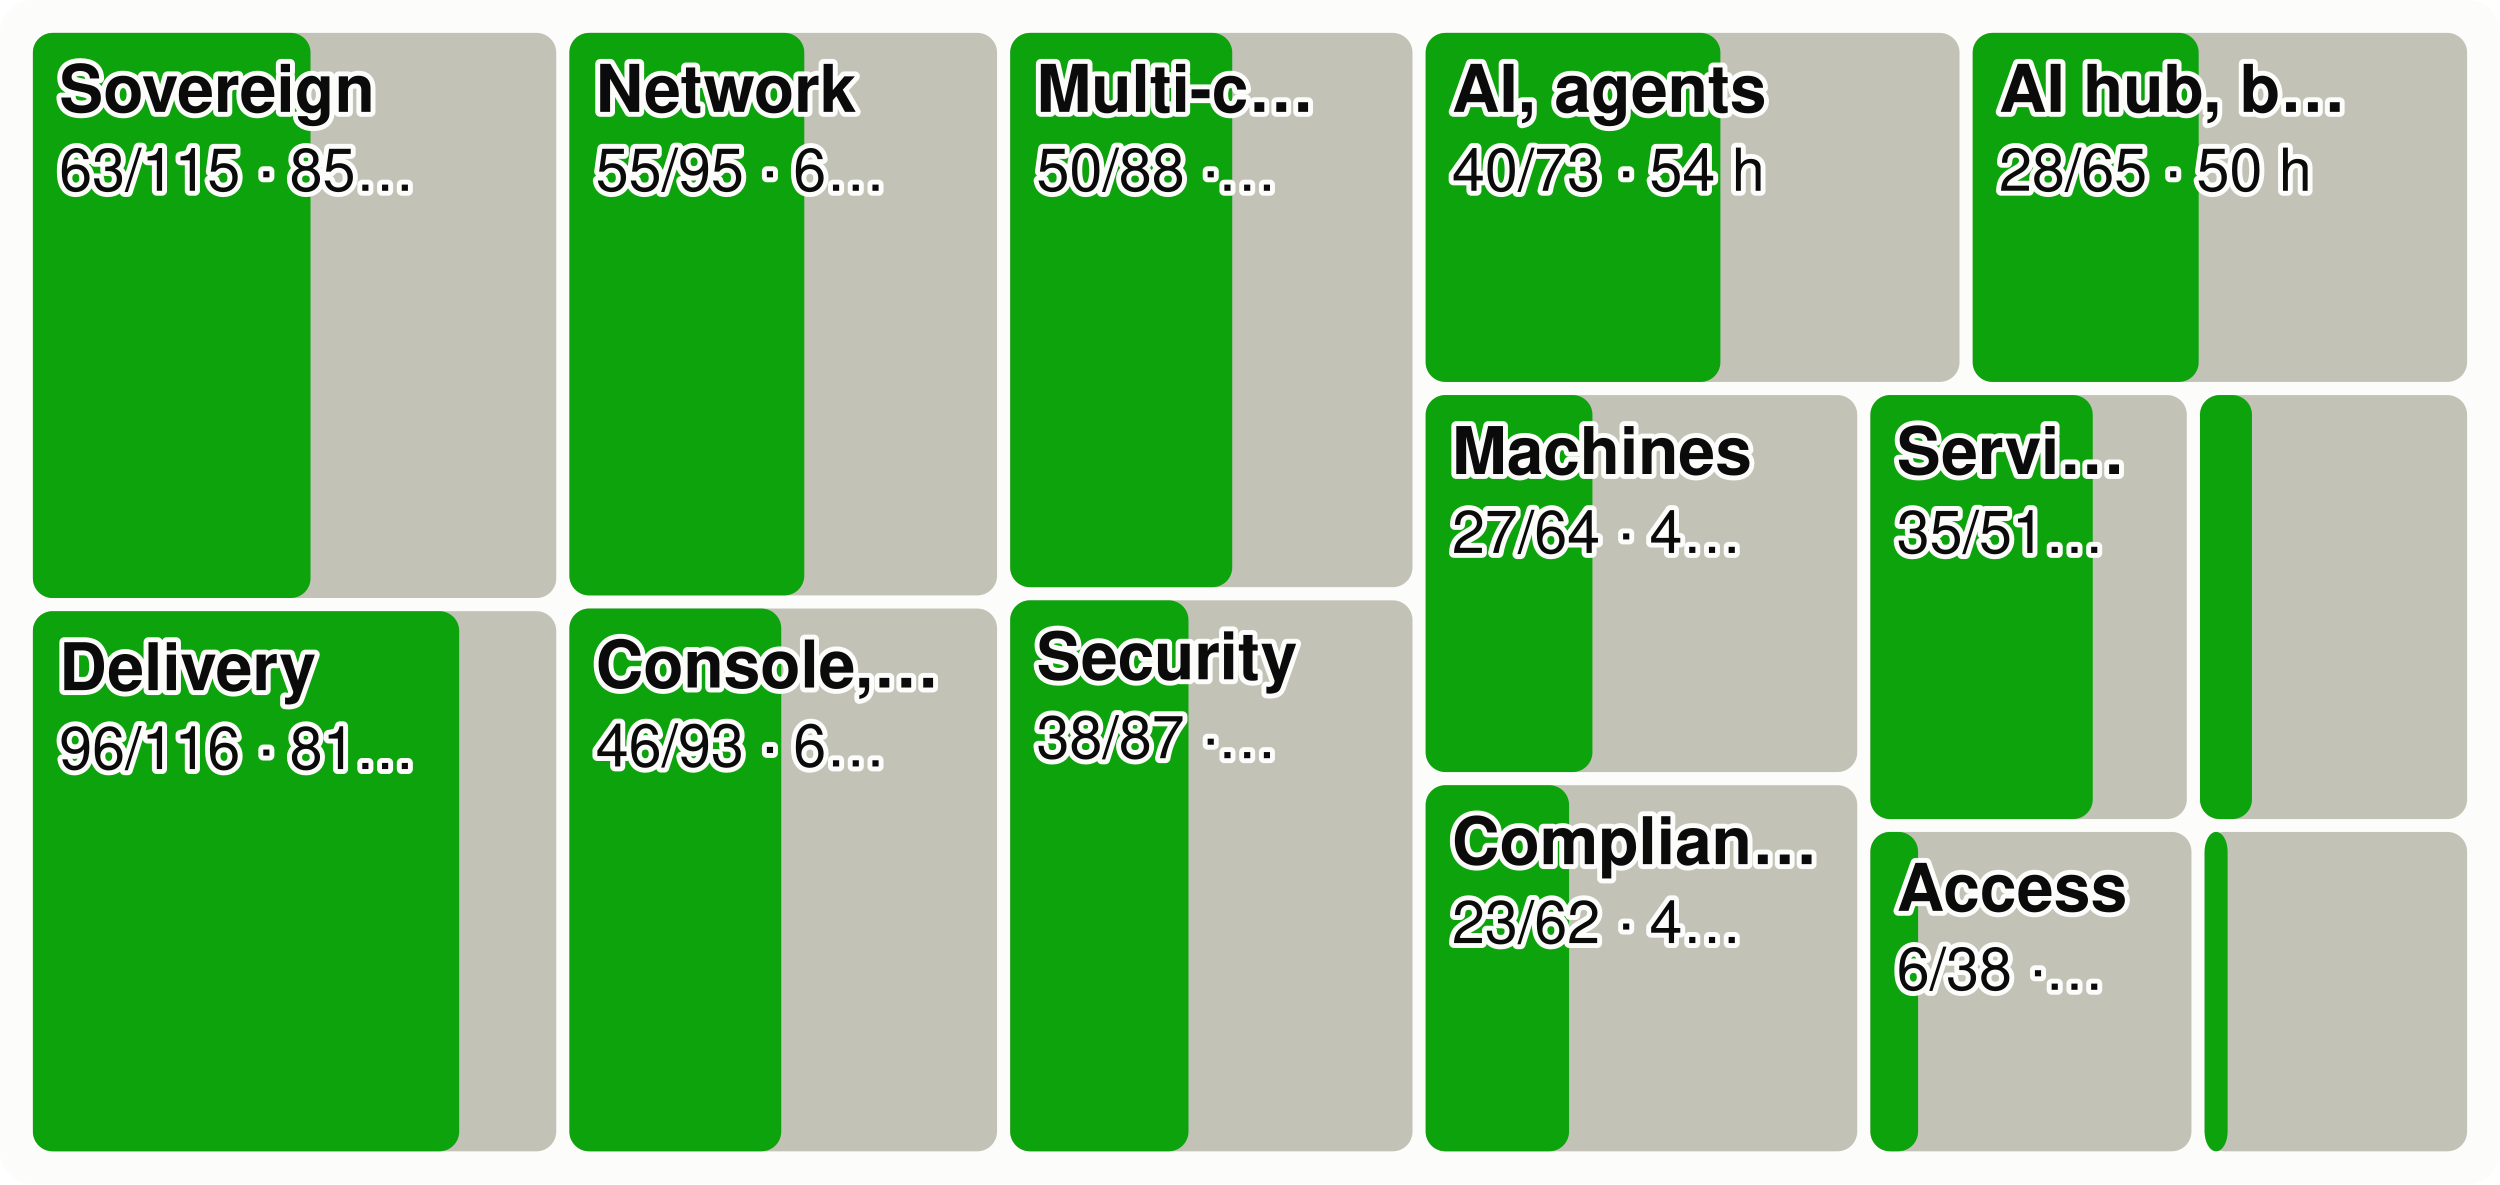
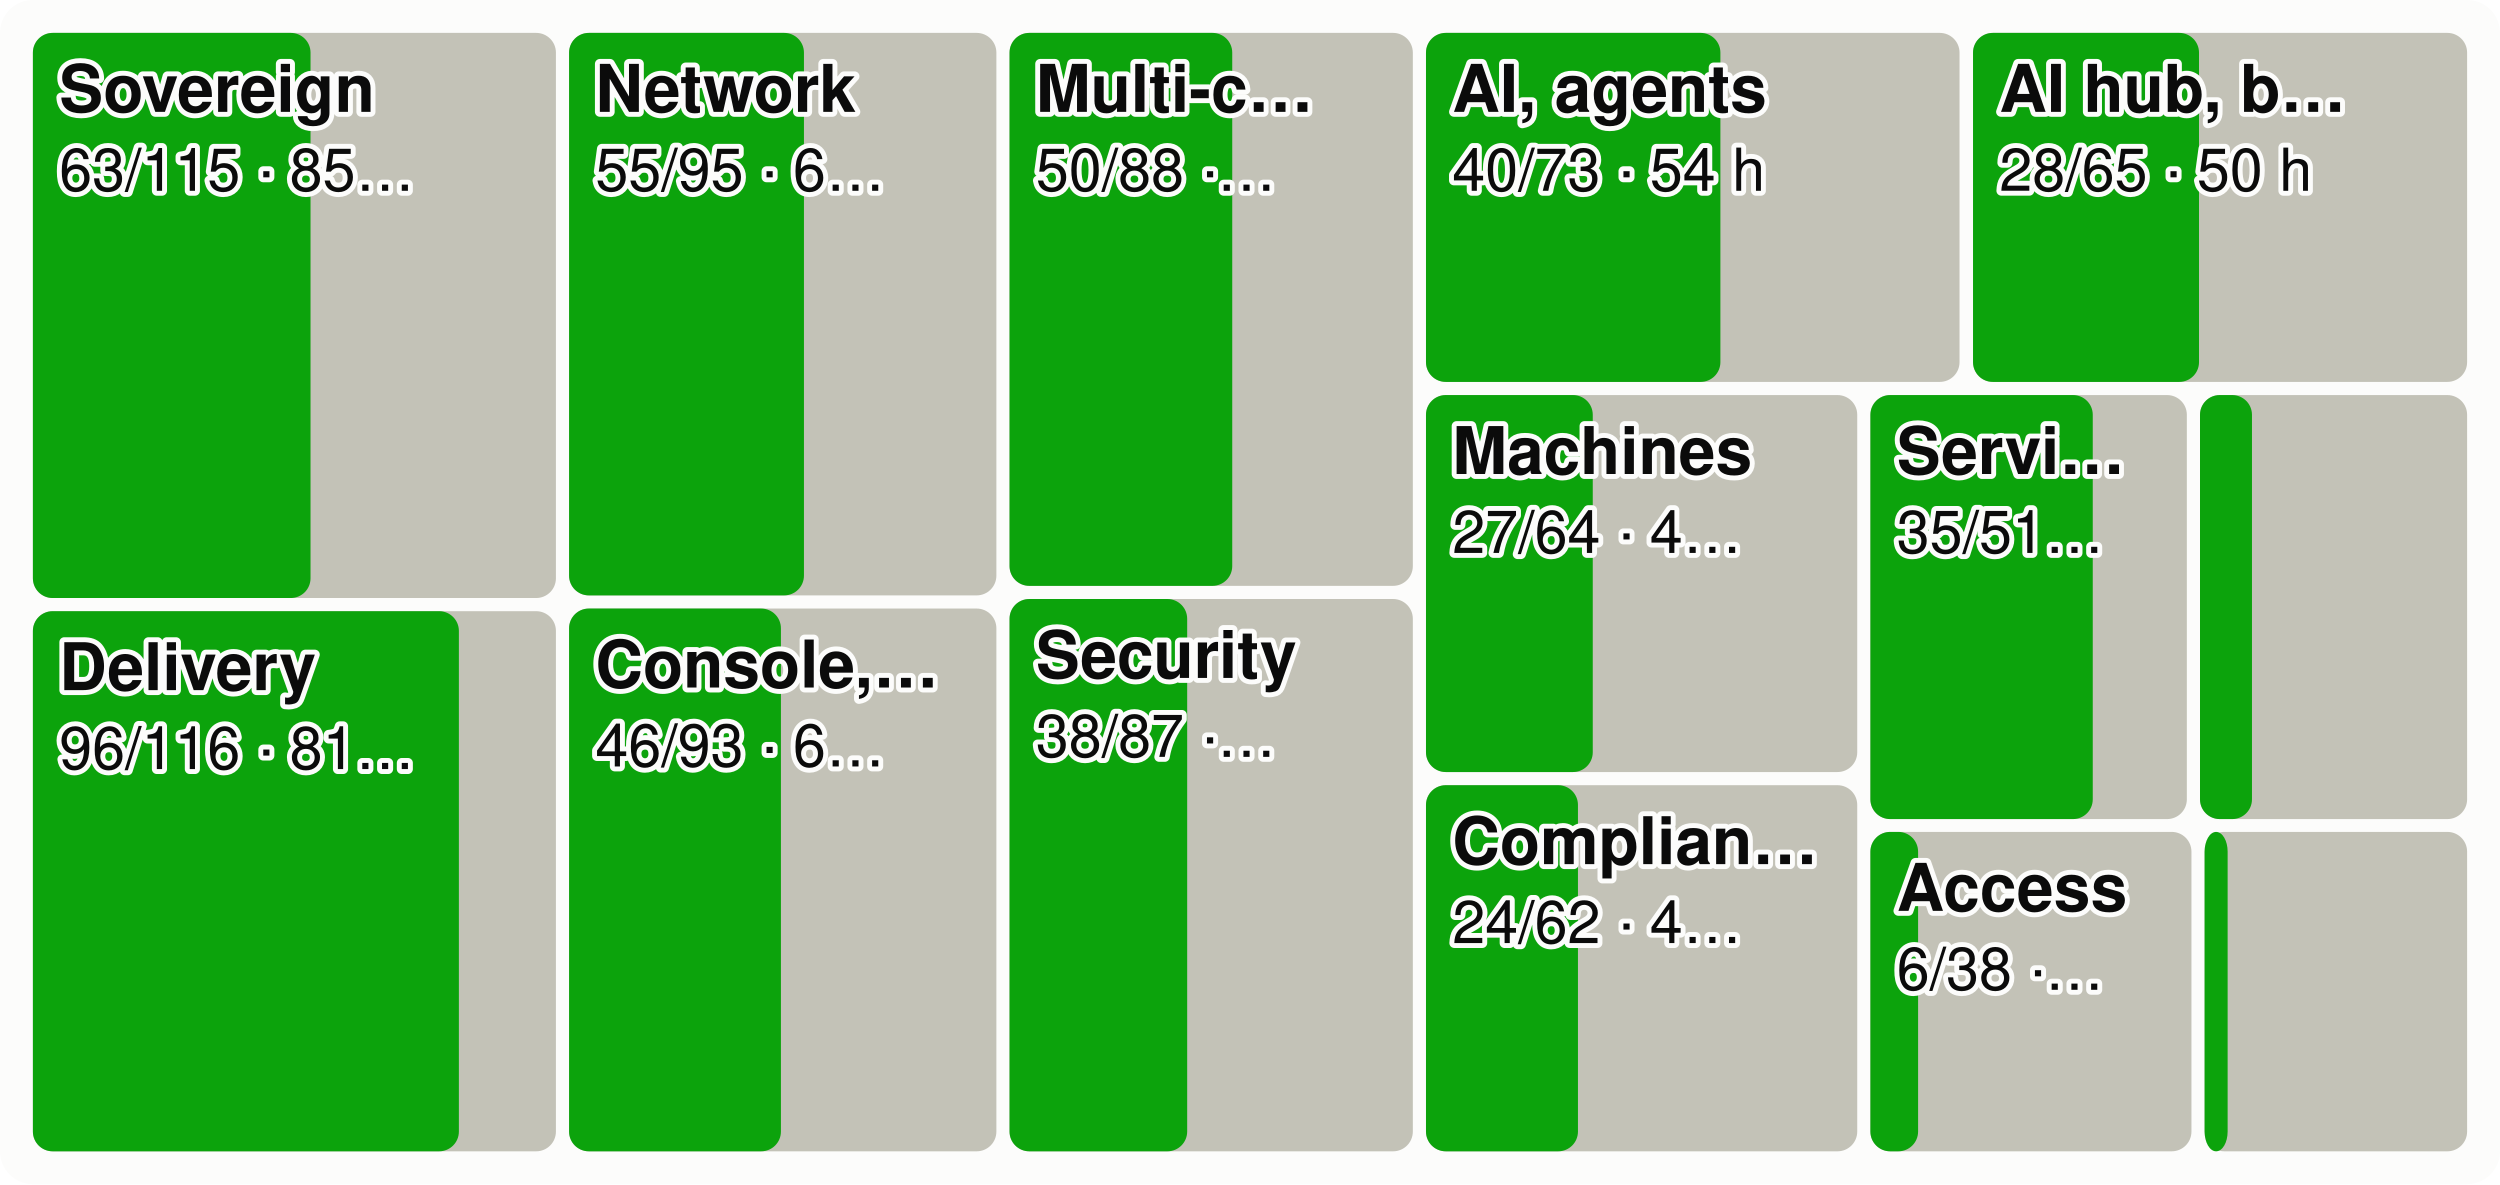
<svg xmlns="http://www.w3.org/2000/svg" viewBox="0 0 760 360" width="760" height="360" font-family="system-ui,-apple-system,Segoe UI,Helvetica,Arial,sans-serif" font-size="18" role="img" aria-label="Every product area as a tile sized by effort, the merged share in green">
  <style>.h{paint-order:stroke;stroke:#fcfcfb;stroke-width:3px;stroke-linejoin:round}.rg{stroke:#fcfcfb}@media (prefers-color-scheme: dark){.bg{fill:#1a1a19}.t1{fill:#f0efec}.t2{fill:#c3c2b7}.gr{stroke:#2c2c2a}.ax{stroke:#383835}.ld{stroke:#383835}.br{stroke:#c3c2b7}.m{stroke:#3987e5}.dp{stroke:#d95926}.v{stroke:#199e70}.i2{stroke:#c3c2b7}.i1{stroke:#f0efec}.f1{fill:#3987e5}.f2{fill:#d95926}.f3{fill:#199e70}.f4{fill:#c98500}.ev{fill:#c3c2b7}.inv{fill:#1a1a19}.done{fill:#cde2fb}.todo{fill:#52514e}.tile{fill:#262624}.h,.rg{stroke:#1a1a19}}</style>
  <rect width="760" height="360" rx="10" class="bg" fill="#fcfcfb" />
-   <rect x="10.0" y="10.0" width="159.1" height="171.8" rx="6" class="todo" fill="#c3c2b7" />
+   <rect x="10.0" y="10.0" width="159.0" height="171.8" rx="6" class="todo" fill="#c3c2b7" />
  <rect x="10.0" y="10.0" width="84.4" height="171.8" rx="6" class="gain" fill="#0ca30c" />
  <text x="18.0" y="34.0" class="t1 h" fill="#0b0b0b" font-size="20" font-weight="600">Sovereign</text>
  <text x="18.0" y="58.0" class="t1 h" fill="#0b0b0b" font-size="18">63/115 · 85…</text>
-   <rect x="10.0" y="185.8" width="159.1" height="164.2" rx="6" class="todo" fill="#c3c2b7" />
-   <rect x="10.0" y="185.8" width="129.6" height="164.2" rx="6" class="gain" fill="#0ca30c" />
+   <rect x="10.0" y="185.8" width="159.0" height="164.2" rx="6" class="todo" fill="#c3c2b7" />
+   <rect x="10.0" y="185.8" width="129.5" height="164.2" rx="6" class="gain" fill="#0ca30c" />
  <text x="18.0" y="209.8" class="t1 h" fill="#0b0b0b" font-size="20" font-weight="600">Delivery</text>
  <text x="18.0" y="233.8" class="t1 h" fill="#0b0b0b" font-size="18">96/116 · 81…</text>
-   <rect x="173.1" y="10.0" width="130.0" height="171.0" rx="6" class="todo" fill="#c3c2b7" />
-   <rect x="173.1" y="10.0" width="71.4" height="171.0" rx="6" class="gain" fill="#0ca30c" />
-   <text x="181.1" y="34.0" class="t1 h" fill="#0b0b0b" font-size="20" font-weight="600">Network</text>
-   <text x="181.1" y="58.0" class="t1 h" fill="#0b0b0b" font-size="18">55/95 · 6…</text>
-   <rect x="173.1" y="185.0" width="130.0" height="165.0" rx="6" class="todo" fill="#c3c2b7" />
-   <rect x="173.1" y="185.0" width="64.4" height="165.0" rx="6" class="gain" fill="#0ca30c" />
-   <text x="181.1" y="209.0" class="t1 h" fill="#0b0b0b" font-size="20" font-weight="600">Console,…</text>
-   <text x="181.1" y="233.0" class="t1 h" fill="#0b0b0b" font-size="18">46/93 · 6…</text>
-   <rect x="307.1" y="10.0" width="122.3" height="168.5" rx="6" class="todo" fill="#c3c2b7" />
-   <rect x="307.1" y="10.0" width="67.5" height="168.5" rx="6" class="gain" fill="#0ca30c" />
-   <text x="315.1" y="34.0" class="t1 h" fill="#0b0b0b" font-size="20" font-weight="600">Multi-c…</text>
-   <text x="315.1" y="58.0" class="t1 h" fill="#0b0b0b" font-size="18">50/88 ·…</text>
-   <rect x="307.1" y="182.5" width="122.3" height="167.5" rx="6" class="todo" fill="#c3c2b7" />
-   <rect x="307.1" y="182.5" width="54.2" height="167.5" rx="6" class="gain" fill="#0ca30c" />
-   <text x="315.1" y="206.5" class="t1 h" fill="#0b0b0b" font-size="20" font-weight="600">Security</text>
-   <text x="315.1" y="230.5" class="t1 h" fill="#0b0b0b" font-size="18">38/87 ·…</text>
-   <rect x="433.4" y="10.0" width="162.3" height="106.1" rx="6" class="todo" fill="#c3c2b7" />
-   <rect x="433.4" y="10.0" width="89.6" height="106.1" rx="6" class="gain" fill="#0ca30c" />
-   <text x="441.4" y="34.0" class="t1 h" fill="#0b0b0b" font-size="20" font-weight="600">AI, agents</text>
-   <text x="441.4" y="58.0" class="t1 h" fill="#0b0b0b" font-size="18">40/73 · 54 h</text>
-   <rect x="599.7" y="10.0" width="150.3" height="106.1" rx="6" class="todo" fill="#c3c2b7" />
-   <rect x="599.7" y="10.0" width="68.7" height="106.1" rx="6" class="gain" fill="#0ca30c" />
-   <text x="607.7" y="34.0" class="t1 h" fill="#0b0b0b" font-size="20" font-weight="600">AI hub, b…</text>
-   <text x="607.7" y="58.0" class="t1 h" fill="#0b0b0b" font-size="18">28/65 · 50 h</text>
-   <rect x="433.4" y="120.1" width="131.2" height="114.6" rx="6" class="todo" fill="#c3c2b7" />
-   <rect x="433.4" y="120.1" width="50.7" height="114.6" rx="6" class="gain" fill="#0ca30c" />
-   <text x="441.4" y="144.1" class="t1 h" fill="#0b0b0b" font-size="20" font-weight="600">Machines</text>
-   <text x="441.4" y="168.1" class="t1 h" fill="#0b0b0b" font-size="18">27/64 · 4…</text>
-   <rect x="433.4" y="238.7" width="131.2" height="111.3" rx="6" class="todo" fill="#c3c2b7" />
-   <rect x="433.4" y="238.7" width="43.6" height="111.3" rx="6" class="gain" fill="#0ca30c" />
-   <text x="441.4" y="262.7" class="t1 h" fill="#0b0b0b" font-size="20" font-weight="600">Complian…</text>
-   <text x="441.4" y="286.7" class="t1 h" fill="#0b0b0b" font-size="18">23/62 · 4…</text>
+   <rect x="173.0" y="10.0" width="129.9" height="171.0" rx="6" class="todo" fill="#c3c2b7" />
+   <rect x="173.0" y="10.0" width="71.4" height="171.0" rx="6" class="gain" fill="#0ca30c" />
+   <text x="181.0" y="34.0" class="t1 h" fill="#0b0b0b" font-size="20" font-weight="600">Network</text>
+   <text x="181.0" y="58.0" class="t1 h" fill="#0b0b0b" font-size="18">55/95 · 6…</text>
+   <rect x="173.0" y="185.0" width="129.9" height="165.0" rx="6" class="todo" fill="#c3c2b7" />
+   <rect x="173.0" y="185.0" width="64.4" height="165.0" rx="6" class="gain" fill="#0ca30c" />
+   <text x="181.0" y="209.0" class="t1 h" fill="#0b0b0b" font-size="20" font-weight="600">Console,…</text>
+   <text x="181.0" y="233.0" class="t1 h" fill="#0b0b0b" font-size="18">46/93 · 6…</text>
+   <rect x="306.9" y="10.0" width="122.6" height="168.1" rx="6" class="todo" fill="#c3c2b7" />
+   <rect x="306.9" y="10.0" width="67.7" height="168.1" rx="6" class="gain" fill="#0ca30c" />
+   <text x="314.9" y="34.0" class="t1 h" fill="#0b0b0b" font-size="20" font-weight="600">Multi-c…</text>
+   <text x="314.9" y="58.0" class="t1 h" fill="#0b0b0b" font-size="18">50/88 ·…</text>
+   <rect x="306.9" y="182.1" width="122.6" height="167.9" rx="6" class="todo" fill="#c3c2b7" />
+   <rect x="306.9" y="182.1" width="54.0" height="167.9" rx="6" class="gain" fill="#0ca30c" />
+   <text x="314.9" y="206.1" class="t1 h" fill="#0b0b0b" font-size="20" font-weight="600">Security</text>
+   <text x="314.9" y="230.1" class="t1 h" fill="#0b0b0b" font-size="18">38/87 ·…</text>
+   <rect x="433.5" y="10.0" width="162.2" height="106.1" rx="6" class="todo" fill="#c3c2b7" />
+   <rect x="433.5" y="10.0" width="89.5" height="106.1" rx="6" class="gain" fill="#0ca30c" />
+   <text x="441.5" y="34.0" class="t1 h" fill="#0b0b0b" font-size="20" font-weight="600">AI, agents</text>
+   <text x="441.5" y="58.0" class="t1 h" fill="#0b0b0b" font-size="18">40/73 · 54 h</text>
+   <rect x="599.8" y="10.0" width="150.2" height="106.1" rx="6" class="todo" fill="#c3c2b7" />
+   <rect x="599.8" y="10.0" width="68.7" height="106.1" rx="6" class="gain" fill="#0ca30c" />
+   <text x="607.8" y="34.0" class="t1 h" fill="#0b0b0b" font-size="20" font-weight="600">AI hub, b…</text>
+   <text x="607.8" y="58.0" class="t1 h" fill="#0b0b0b" font-size="18">28/65 · 50 h</text>
+   <rect x="433.5" y="120.1" width="131.1" height="114.6" rx="6" class="todo" fill="#c3c2b7" />
+   <rect x="433.5" y="120.1" width="50.7" height="114.6" rx="6" class="gain" fill="#0ca30c" />
+   <text x="441.5" y="144.1" class="t1 h" fill="#0b0b0b" font-size="20" font-weight="600">Machines</text>
+   <text x="441.5" y="168.1" class="t1 h" fill="#0b0b0b" font-size="18">27/64 · 4…</text>
+   <rect x="433.5" y="238.7" width="131.1" height="111.3" rx="6" class="todo" fill="#c3c2b7" />
+   <rect x="433.5" y="238.7" width="46.2" height="111.3" rx="6" class="gain" fill="#0ca30c" />
+   <text x="441.5" y="262.7" class="t1 h" fill="#0b0b0b" font-size="20" font-weight="600">Complian…</text>
+   <text x="441.5" y="286.7" class="t1 h" fill="#0b0b0b" font-size="18">24/62 · 4…</text>
  <rect x="568.6" y="120.1" width="96.2" height="128.9" rx="6" class="todo" fill="#c3c2b7" />
  <rect x="568.6" y="120.1" width="67.6" height="128.9" rx="6" class="gain" fill="#0ca30c" />
  <text x="576.6" y="144.1" class="t1 h" fill="#0b0b0b" font-size="20" font-weight="600">Servi…</text>
  <text x="576.6" y="168.1" class="t1 h" fill="#0b0b0b" font-size="18">35/51…</text>
  <rect x="668.8" y="120.1" width="81.2" height="128.9" rx="6" class="todo" fill="#c3c2b7" />
  <rect x="668.8" y="120.1" width="15.8" height="128.9" rx="6" class="gain" fill="#0ca30c" />
  <rect x="568.6" y="252.9" width="97.6" height="97.1" rx="6" class="todo" fill="#c3c2b7" />
  <rect x="568.6" y="252.9" width="14.5" height="97.1" rx="6" class="gain" fill="#0ca30c" />
  <text x="576.6" y="276.9" class="t1 h" fill="#0b0b0b" font-size="20" font-weight="600">Access</text>
  <text x="576.6" y="300.9" class="t1 h" fill="#0b0b0b" font-size="18">6/38 ·…</text>
  <rect x="670.2" y="252.9" width="79.8" height="97.1" rx="6" class="todo" fill="#c3c2b7" />
  <rect x="670.2" y="252.9" width="7.0" height="97.1" rx="6" class="gain" fill="#0ca30c" />
</svg>
